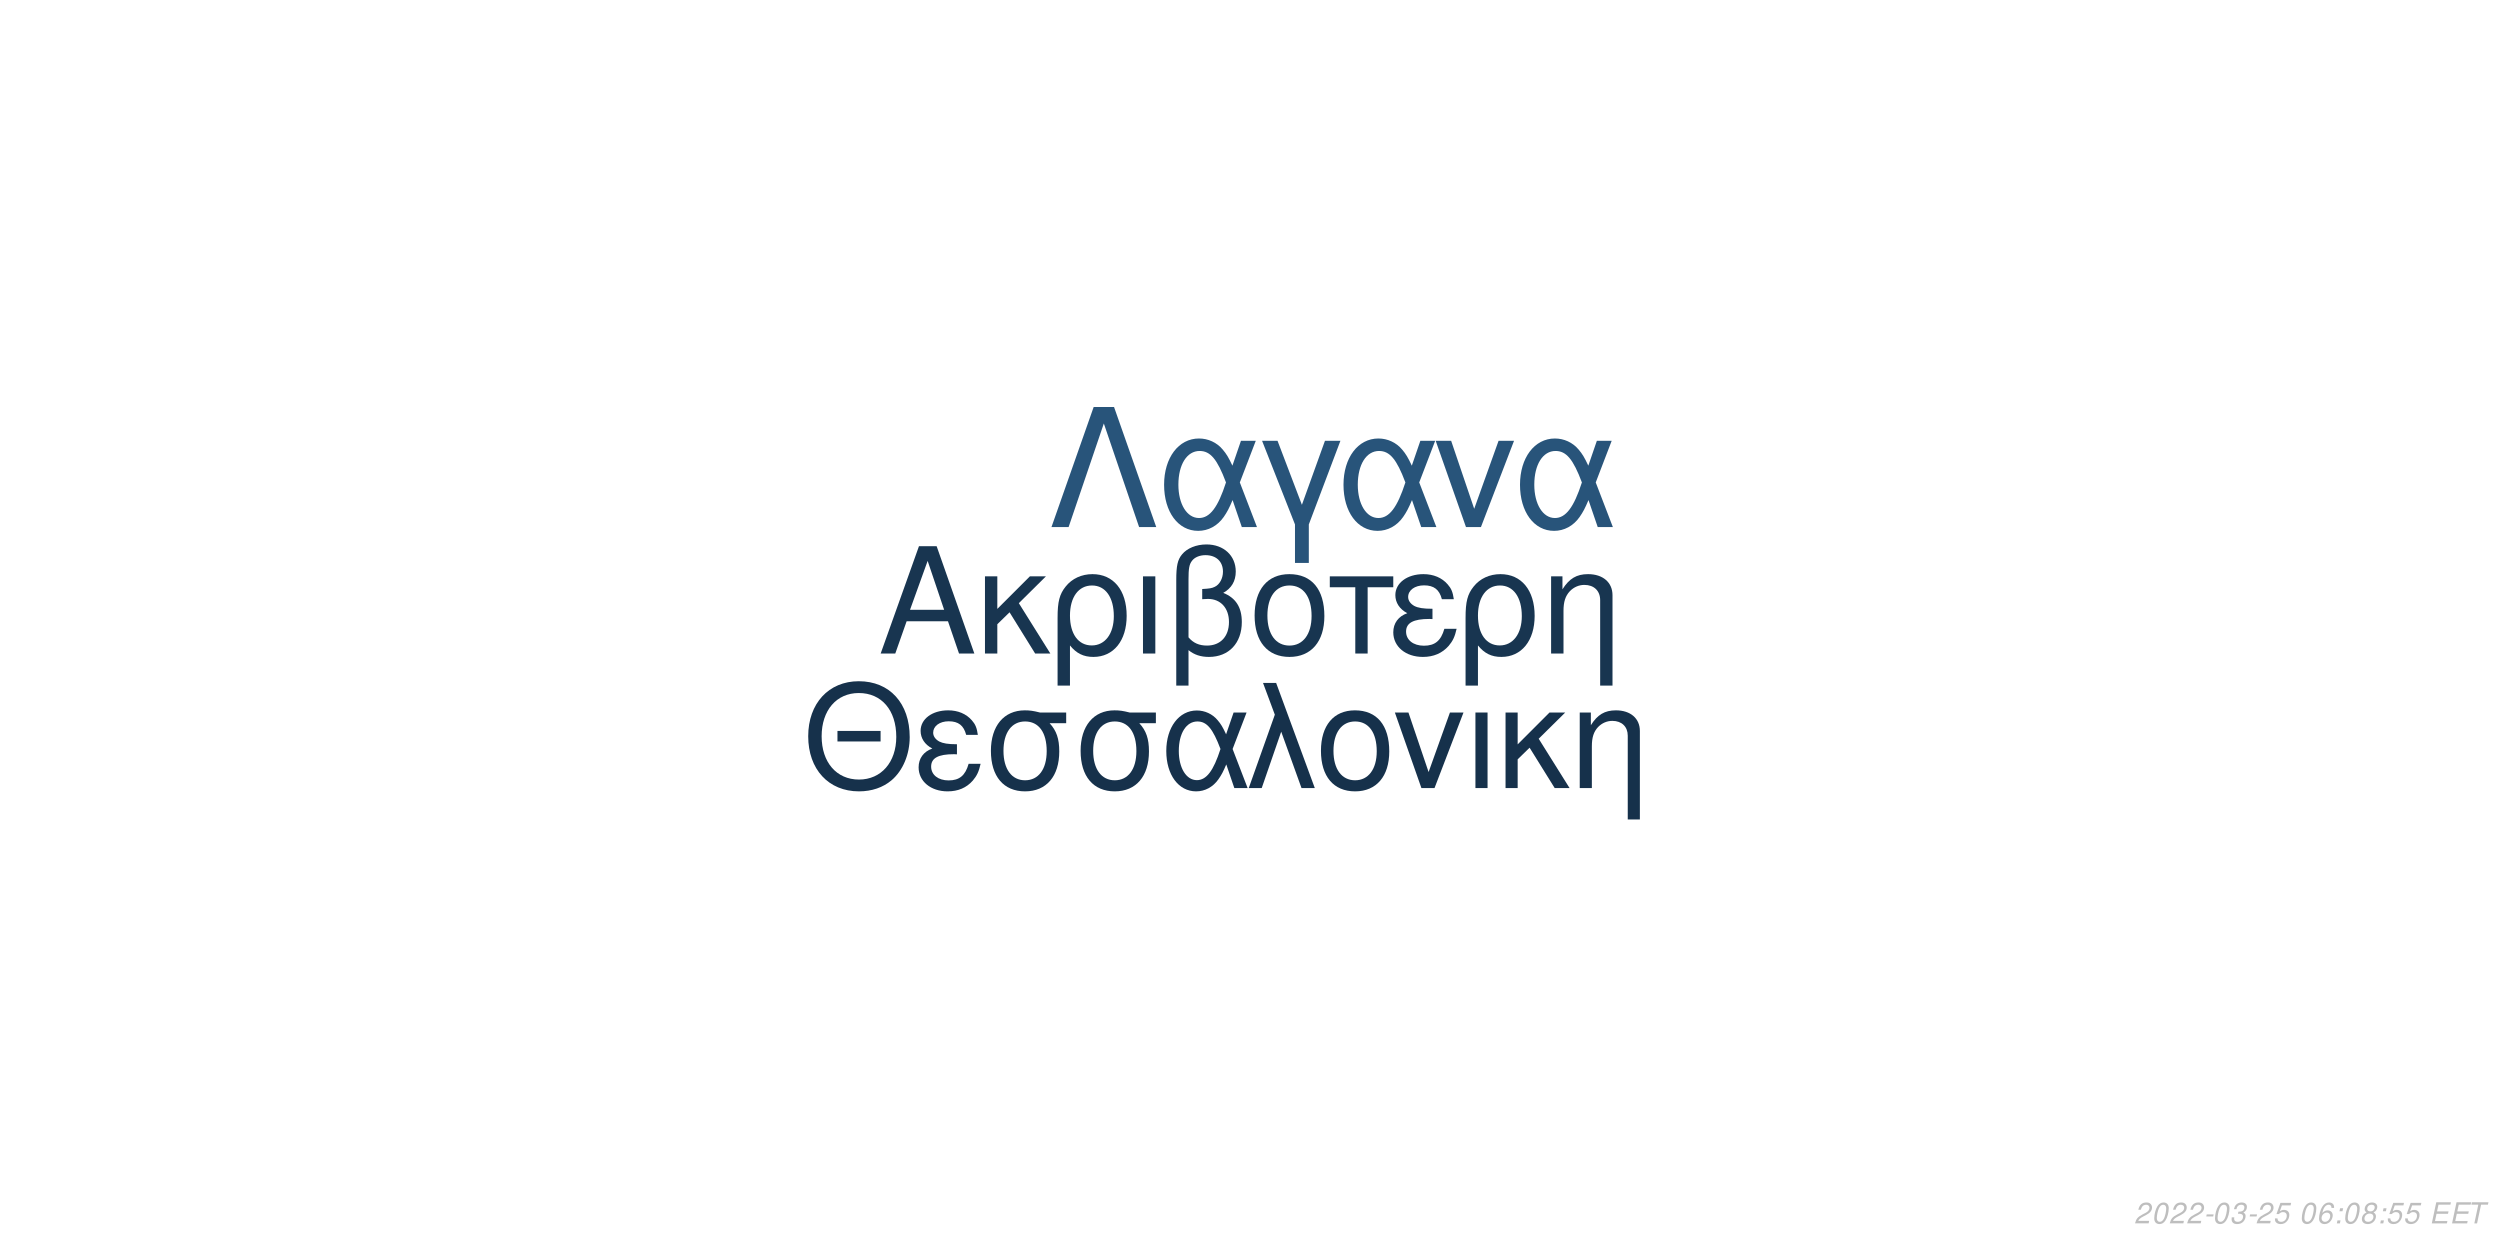
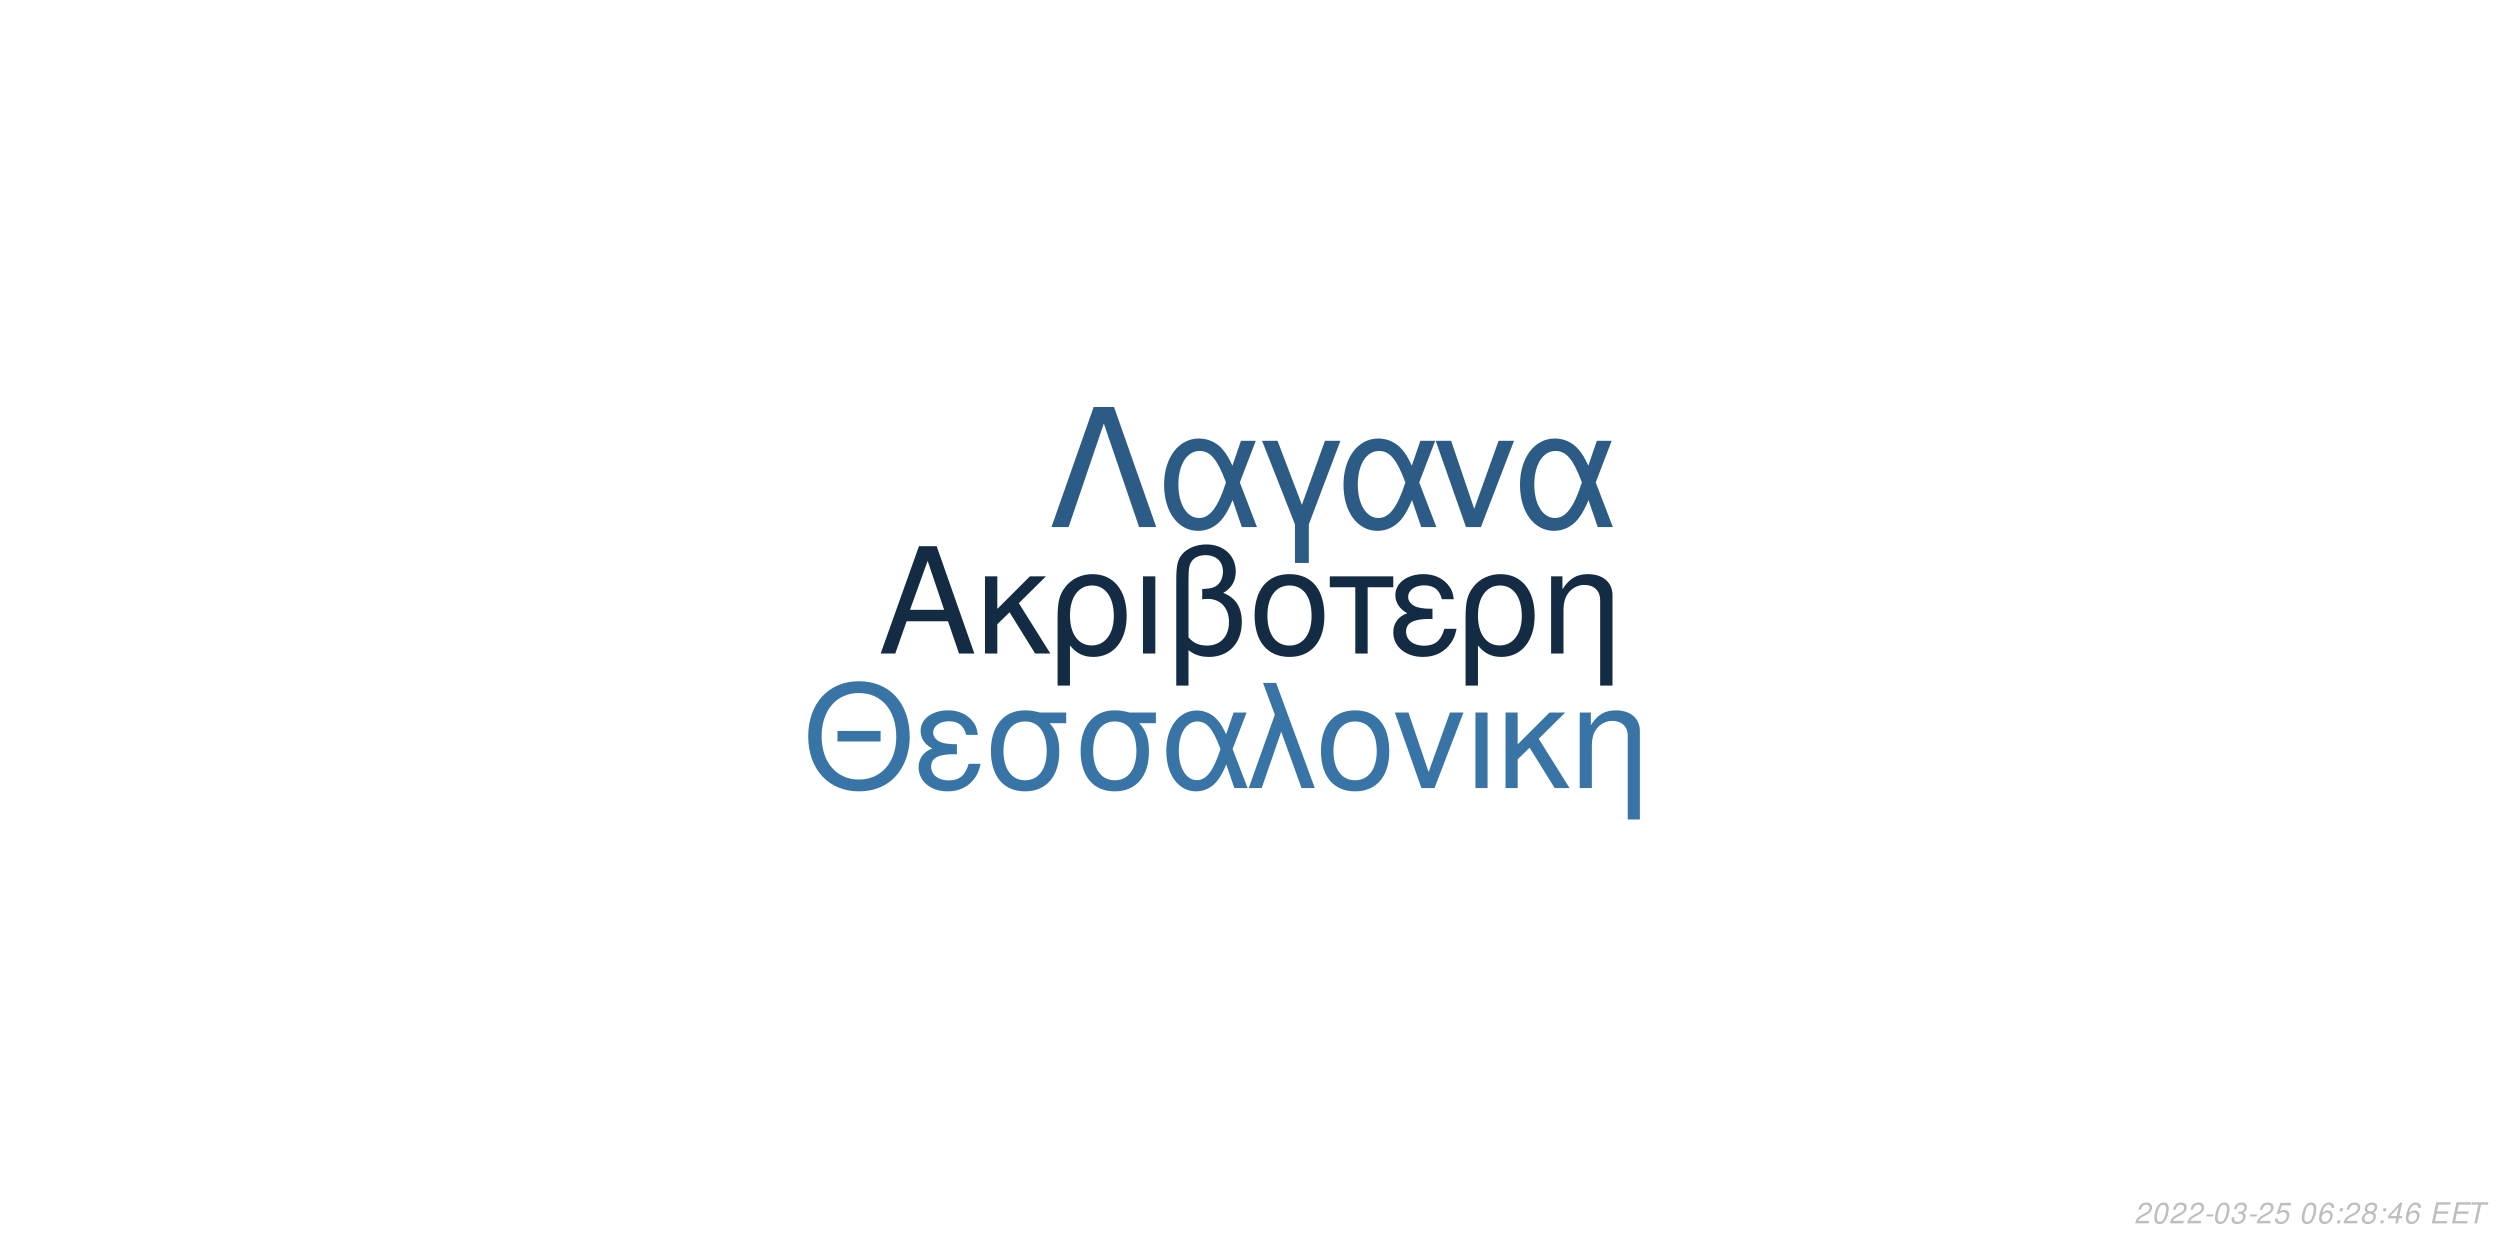
<svg xmlns="http://www.w3.org/2000/svg" xmlns:xlink="http://www.w3.org/1999/xlink" width="864pt" height="432pt" viewBox="0 0 864 432" version="1.1">
  <defs>
    <g>
      <symbol overflow="visible" id="glyph0-0">
        <path style="stroke:none;" d="" />
      </symbol>
      <symbol overflow="visible" id="glyph0-1">
        <path style="stroke:none;" d="M 24.125 -11.141 L 27.938 0 L 33.234 0 L 20.203 -37.094 L 14.094 -37.094 L 0.859 0 L 5.906 0 L 9.828 -11.141 Z M 22.797 -15.109 L 11 -15.109 L 17.094 -32.016 Z M 22.797 -15.109 " />
      </symbol>
      <symbol overflow="visible" id="glyph0-2">
        <path style="stroke:none;" d="M 7.172 -15.422 L 7.172 -26.672 L 2.906 -26.672 L 2.906 0 L 7.172 0 L 7.172 -10.125 L 11.406 -14.25 L 20.25 0 L 25.5 0 L 14.609 -17.406 L 23.969 -26.672 L 18.422 -26.672 Z M 7.172 -15.422 " />
      </symbol>
      <symbol overflow="visible" id="glyph0-3">
        <path style="stroke:none;" d="M 3 11.094 L 7.281 11.094 L 7.281 -2.797 C 9.516 -0.047 11.953 1.172 15.375 1.172 C 22.344 1.172 26.875 -4.422 26.875 -13.031 C 26.875 -21.891 22.297 -27.438 15.062 -27.438 C 11.297 -27.438 7.984 -25.906 5.797 -23.156 C 3.672 -20.516 3 -17.969 3 -12.359 Z M 14.906 -23.516 C 19.547 -23.516 22.438 -19.438 22.438 -12.922 C 22.438 -6.812 19.391 -2.797 14.812 -2.797 C 10.172 -2.797 7.281 -6.766 7.281 -13.125 C 7.281 -19.484 10.234 -23.516 14.906 -23.516 Z M 14.906 -23.516 " />
      </symbol>
      <symbol overflow="visible" id="glyph0-4">
        <path style="stroke:none;" d="M 3.516 0 L 7.781 0 L 7.781 -26.672 L 3.516 -26.672 Z M 3.516 0 " />
      </symbol>
      <symbol overflow="visible" id="glyph0-5">
        <path style="stroke:none;" d="M 4.016 11.094 L 8.25 11.094 L 8.25 -1.172 C 10.172 0.406 12.422 1.172 15.312 1.172 C 22.188 1.172 26.672 -3.609 26.672 -10.891 C 26.672 -15.984 24.578 -19.234 20.25 -20.969 C 23.109 -22.547 24.578 -25.031 24.578 -28.344 C 24.578 -33.844 20.406 -37.703 14.453 -37.703 C 10.938 -37.703 7.734 -36.391 6 -34.25 C 4.484 -32.422 4.016 -30.328 4.016 -25.391 Z M 8.25 -25.656 C 8.25 -29.359 8.5 -30.844 9.469 -32.062 C 10.375 -33.281 12.156 -34 14.094 -34 C 17.812 -34 20.156 -31.812 20.156 -28.297 C 20.156 -25.953 18.984 -23.812 17.297 -23.047 C 16.281 -22.547 15.469 -22.438 12.984 -22.297 L 12.984 -18.781 C 13.734 -18.828 14.344 -18.875 14.969 -18.875 C 19.344 -18.875 22.234 -15.719 22.234 -10.891 C 22.234 -5.906 19.281 -2.75 14.656 -2.75 C 11.953 -2.75 9.922 -3.609 8.25 -5.594 Z M 8.25 -25.656 " />
      </symbol>
      <symbol overflow="visible" id="glyph0-6">
        <path style="stroke:none;" d="M 14.094 -27.438 C 6.562 -27.438 2.094 -22.094 2.094 -13.125 C 2.094 -4.125 6.562 1.172 14.141 1.172 C 21.672 1.172 26.203 -4.172 26.203 -12.922 C 26.203 -22.188 21.828 -27.438 14.094 -27.438 Z M 14.141 -23.516 C 18.938 -23.516 21.781 -19.594 21.781 -12.984 C 21.781 -6.672 18.828 -2.75 14.141 -2.75 C 9.422 -2.75 6.516 -6.672 6.516 -13.125 C 6.516 -19.594 9.422 -23.516 14.141 -23.516 Z M 14.141 -23.516 " />
      </symbol>
      <symbol overflow="visible" id="glyph0-7">
        <path style="stroke:none;" d="M 7.891 0 L 12.156 0 L 12.156 -22.906 L 21.016 -22.906 L 21.016 -26.672 L -0.922 -26.672 L -0.922 -22.906 L 7.891 -22.906 Z M 7.891 0 " />
      </symbol>
      <symbol overflow="visible" id="glyph0-8">
        <path style="stroke:none;" d="M 14.562 -15.469 C 11.344 -15.469 9.562 -15.781 8.297 -16.438 C 6.922 -17.203 6.156 -18.328 6.156 -19.547 C 6.156 -21.891 8.453 -23.562 11.656 -23.562 C 15.062 -23.562 16.953 -22.094 17.812 -18.781 L 21.938 -18.781 C 21.578 -21.266 21.062 -22.5 19.797 -23.922 C 17.812 -26.203 14.906 -27.438 11.453 -27.438 C 5.797 -27.438 1.734 -24.375 1.734 -20.203 C 1.734 -17.609 3.156 -15.375 5.859 -13.938 C 2.797 -12.875 1.016 -10.484 1.016 -7.328 C 1.016 -2.391 5.297 1.172 11.25 1.172 C 14.969 1.172 17.906 -0.109 20.156 -2.641 C 21.578 -4.328 22.297 -5.797 22.906 -8.547 L 18.672 -8.547 C 17.5 -4.422 15.422 -2.703 11.609 -2.703 C 7.938 -2.703 5.438 -4.688 5.438 -7.578 C 5.438 -10.578 7.938 -11.953 13.484 -11.953 C 13.641 -11.953 14.094 -11.953 14.562 -11.906 Z M 14.562 -15.469 " />
      </symbol>
      <symbol overflow="visible" id="glyph0-9">
        <path style="stroke:none;" d="M 3.562 -26.672 L 3.562 0 L 7.844 0 L 7.844 -14.703 C 7.844 -17.906 8.5 -19.891 10.031 -21.531 C 11.406 -22.953 13.188 -23.719 15.062 -23.719 C 18.375 -23.719 20.516 -21.672 20.516 -18.469 L 20.516 11.094 L 24.781 11.094 L 24.781 -20.156 C 24.781 -24.578 21.469 -27.438 16.328 -27.438 C 12.359 -27.438 9.828 -25.906 7.484 -22.188 L 7.484 -26.672 Z M 3.562 -26.672 " />
      </symbol>
      <symbol overflow="visible" id="glyph1-0">
        <path style="stroke:none;" d="" />
      </symbol>
      <symbol overflow="visible" id="glyph1-1">
        <path style="stroke:none;" d="M 26.859 -19.734 L 11.953 -19.734 L 11.953 -16.094 L 26.859 -16.094 Z M 19.328 -36.922 C 8.922 -36.922 1.844 -29.25 1.844 -17.891 C 1.844 -6.484 8.875 1.141 19.391 1.141 C 23.812 1.141 27.703 -0.203 30.641 -2.688 C 34.578 -6.031 36.922 -11.656 36.922 -17.594 C 36.922 -29.297 30 -36.922 19.328 -36.922 Z M 19.328 -32.844 C 27.203 -32.844 32.281 -26.906 32.281 -17.688 C 32.281 -8.922 27.062 -2.938 19.391 -2.938 C 11.609 -2.938 6.484 -8.922 6.484 -17.891 C 6.484 -26.859 11.609 -32.844 19.328 -32.844 Z M 19.328 -32.844 " />
      </symbol>
      <symbol overflow="visible" id="glyph1-2">
        <path style="stroke:none;" d="M 14.25 -15.141 C 11.109 -15.141 9.375 -15.453 8.125 -16.094 C 6.781 -16.844 6.031 -17.938 6.031 -19.141 C 6.031 -21.422 8.266 -23.078 11.406 -23.078 C 14.75 -23.078 16.594 -21.625 17.438 -18.391 L 21.469 -18.391 C 21.125 -20.828 20.625 -22.031 19.391 -23.422 C 17.438 -25.656 14.594 -26.859 11.219 -26.859 C 5.688 -26.859 1.688 -23.875 1.688 -19.781 C 1.688 -17.234 3.094 -15.047 5.734 -13.656 C 2.734 -12.609 1 -10.266 1 -7.172 C 1 -2.344 5.188 1.141 11.016 1.141 C 14.656 1.141 17.547 -0.094 19.734 -2.594 C 21.125 -4.234 21.828 -5.688 22.422 -8.375 L 18.281 -8.375 C 17.141 -4.328 15.094 -2.641 11.359 -2.641 C 7.766 -2.641 5.328 -4.578 5.328 -7.422 C 5.328 -10.359 7.766 -11.703 13.203 -11.703 C 13.359 -11.703 13.797 -11.703 14.25 -11.656 Z M 14.25 -15.141 " />
      </symbol>
      <symbol overflow="visible" id="glyph1-3">
        <path style="stroke:none;" d="M 29 -26.109 L 19.938 -26.109 C 17.594 -26.703 16.438 -26.859 14.703 -26.859 C 7.469 -26.859 2.984 -21.469 2.984 -12.859 C 2.984 -4.031 7.375 1.141 14.797 1.141 C 22.172 1.141 26.609 -4.078 26.609 -12.656 C 26.609 -17.047 25.656 -19.828 23.266 -22.422 L 29 -22.422 Z M 14.797 -23.016 C 19.531 -23.016 22.266 -19.234 22.266 -12.75 C 22.266 -6.531 19.438 -2.688 14.797 -2.688 C 10.172 -2.688 7.328 -6.531 7.328 -12.859 C 7.328 -19.188 10.172 -23.016 14.797 -23.016 Z M 14.797 -23.016 " />
      </symbol>
      <symbol overflow="visible" id="glyph1-4">
        <path style="stroke:none;" d="M 29.344 -26.109 L 24.859 -26.109 L 22.266 -18.578 C 21.125 -21.031 20.484 -22.125 19.328 -23.469 C 17.547 -25.609 14.906 -26.812 12.156 -26.812 C 5.984 -26.812 1.594 -20.984 1.594 -12.812 C 1.594 -4.578 5.828 1.141 11.906 1.141 C 14.953 1.141 17.734 -0.344 19.625 -3.047 C 20.672 -4.531 21.281 -5.688 22.328 -8.172 L 25.109 0 L 29.703 0 L 24.516 -13.5 Z M 20.328 -13.5 C 17.891 -5.922 15.453 -2.734 12.156 -2.734 C 8.516 -2.734 5.922 -6.922 5.922 -12.812 C 5.922 -18.938 8.516 -23.016 12.359 -23.016 C 15.594 -23.016 17.688 -20.531 20.328 -13.5 Z M 20.328 -13.5 " />
      </symbol>
      <symbol overflow="visible" id="glyph1-5">
        <path style="stroke:none;" d="M 1.094 0 L 5.578 0 L 12.312 -19.484 L 19.328 0 L 23.922 0 L 10.562 -36.328 L 6.031 -36.328 L 10.109 -25.359 Z M 1.094 0 " />
      </symbol>
      <symbol overflow="visible" id="glyph1-6">
        <path style="stroke:none;" d="M 13.797 -26.859 C 6.422 -26.859 2.047 -21.625 2.047 -12.859 C 2.047 -4.031 6.422 1.141 13.859 1.141 C 21.234 1.141 25.656 -4.078 25.656 -12.656 C 25.656 -21.719 21.375 -26.859 13.797 -26.859 Z M 13.859 -23.016 C 18.531 -23.016 21.328 -19.188 21.328 -12.703 C 21.328 -6.531 18.438 -2.688 13.859 -2.688 C 9.219 -2.688 6.375 -6.531 6.375 -12.859 C 6.375 -19.188 9.219 -23.016 13.859 -23.016 Z M 13.859 -23.016 " />
      </symbol>
      <symbol overflow="visible" id="glyph1-7">
        <path style="stroke:none;" d="M 14.297 0 L 24.312 -26.109 L 19.625 -26.109 L 12.25 -5.531 L 5.281 -26.109 L 0.594 -26.109 L 9.766 0 Z M 14.297 0 " />
      </symbol>
      <symbol overflow="visible" id="glyph1-8">
        <path style="stroke:none;" d="M 3.438 0 L 7.625 0 L 7.625 -26.109 L 3.438 -26.109 Z M 3.438 0 " />
      </symbol>
      <symbol overflow="visible" id="glyph1-9">
        <path style="stroke:none;" d="M 7.031 -15.094 L 7.031 -26.109 L 2.844 -26.109 L 2.844 0 L 7.031 0 L 7.031 -9.922 L 11.156 -13.953 L 19.828 0 L 24.969 0 L 14.297 -17.047 L 23.469 -26.109 L 18.031 -26.109 Z M 7.031 -15.094 " />
      </symbol>
      <symbol overflow="visible" id="glyph1-10">
        <path style="stroke:none;" d="M 3.484 -26.109 L 3.484 0 L 7.672 0 L 7.672 -14.406 C 7.672 -17.547 8.328 -19.484 9.812 -21.078 C 11.156 -22.469 12.906 -23.219 14.75 -23.219 C 17.984 -23.219 20.078 -21.234 20.078 -18.094 L 20.078 10.859 L 24.266 10.859 L 24.266 -19.734 C 24.266 -24.062 21.031 -26.859 16 -26.859 C 12.109 -26.859 9.609 -25.359 7.328 -21.719 L 7.328 -26.109 Z M 3.484 -26.109 " />
      </symbol>
      <symbol overflow="visible" id="glyph2-0">
        <path style="stroke:none;" d="" />
      </symbol>
      <symbol overflow="visible" id="glyph2-1">
        <path style="stroke:none;" d="M 22.531 -41.484 L 15.484 -41.484 L 0.906 0 L 6.828 0 L 19 -35.797 L 31.188 0 L 37.109 0 Z M 22.531 -41.484 " />
      </symbol>
      <symbol overflow="visible" id="glyph2-2">
        <path style="stroke:none;" d="M 33.516 -29.812 L 28.391 -29.812 L 25.438 -21.219 C 24.125 -24.016 23.391 -25.266 22.078 -26.797 C 20.031 -29.25 17.016 -30.609 13.891 -30.609 C 6.828 -30.609 1.828 -23.953 1.828 -14.625 C 1.828 -5.234 6.656 1.312 13.594 1.312 C 17.078 1.312 20.266 -0.391 22.422 -3.469 C 23.609 -5.172 24.297 -6.484 25.5 -9.328 L 28.688 0 L 33.922 0 L 28 -15.422 Z M 23.219 -15.422 C 20.422 -6.766 17.641 -3.125 13.891 -3.125 C 9.734 -3.125 6.766 -7.906 6.766 -14.625 C 6.766 -21.625 9.734 -26.297 14.109 -26.297 C 17.812 -26.297 20.203 -23.453 23.219 -15.422 Z M 23.219 -15.422 " />
      </symbol>
      <symbol overflow="visible" id="glyph2-3">
        <path style="stroke:none;" d="M 12.062 12.406 L 16.844 12.406 L 16.844 -0.906 L 27.766 -29.812 L 22.422 -29.812 L 14.453 -7.688 L 6.031 -29.812 L 0.688 -29.812 L 12.062 -0.906 Z M 12.062 12.406 " />
      </symbol>
      <symbol overflow="visible" id="glyph2-4">
        <path style="stroke:none;" d="M 16.328 0 L 27.766 -29.812 L 22.422 -29.812 L 14 -6.312 L 6.031 -29.812 L 0.688 -29.812 L 11.156 0 Z M 16.328 0 " />
      </symbol>
      <symbol overflow="visible" id="glyph3-0">
        <path style="stroke:none;" d="" />
      </symbol>
      <symbol overflow="visible" id="glyph3-1">
        <path style="stroke:none;" d="M 5.234 -0.875 L 1.469 -0.875 C 1.641 -1.375 2.203 -1.891 3.109 -2.344 L 4.234 -2.938 C 5.562 -3.625 6.219 -4.469 6.219 -5.484 C 6.219 -5.938 6.062 -6.359 5.797 -6.656 C 5.469 -7.047 4.984 -7.234 4.312 -7.234 C 2.766 -7.234 1.891 -6.453 1.484 -4.734 L 2.375 -4.734 C 2.484 -5.188 2.609 -5.484 2.797 -5.75 C 3.094 -6.203 3.609 -6.453 4.188 -6.453 C 4.891 -6.453 5.344 -6.031 5.344 -5.375 C 5.344 -4.703 4.859 -4.094 4.016 -3.656 L 2.984 -3.125 C 1.234 -2.188 0.797 -1.656 0.344 -0.016 L 5.047 -0.016 Z M 5.234 -0.875 " />
      </symbol>
      <symbol overflow="visible" id="glyph3-2">
        <path style="stroke:none;" d="M 4.203 -7.234 C 3.375 -7.234 2.688 -6.812 2.125 -5.984 C 1.484 -5.047 0.984 -3.188 0.984 -1.734 C 0.984 -1.109 1.172 -0.562 1.484 -0.266 C 1.797 0.047 2.281 0.234 2.766 0.234 C 3.625 0.234 4.281 -0.156 4.859 -1.016 C 5.516 -1.953 6 -3.797 6 -5.266 C 6 -6.5 5.328 -7.234 4.203 -7.234 Z M 4.094 -6.453 C 4.734 -6.453 5.125 -5.984 5.125 -5.156 C 5.125 -4.203 4.781 -2.625 4.406 -1.812 C 3.984 -0.938 3.516 -0.547 2.875 -0.547 C 2.25 -0.547 1.875 -1.031 1.875 -1.828 C 1.875 -2.797 2.203 -4.344 2.594 -5.203 C 2.984 -6.047 3.453 -6.453 4.094 -6.453 Z M 4.094 -6.453 " />
      </symbol>
      <symbol overflow="visible" id="glyph3-3">
        <path style="stroke:none;" d="M 3.516 -3.125 L 1.125 -3.125 L 0.969 -2.406 L 3.359 -2.406 Z M 3.516 -3.125 " />
      </symbol>
      <symbol overflow="visible" id="glyph3-4">
        <path style="stroke:none;" d="M 2.922 -3.312 C 3.125 -3.344 3.234 -3.344 3.375 -3.344 C 4.203 -3.344 4.688 -3 4.688 -2.406 C 4.688 -1.312 3.906 -0.547 2.781 -0.547 C 2.047 -0.547 1.594 -0.938 1.594 -1.562 C 1.594 -1.719 1.609 -1.844 1.656 -2.094 L 0.766 -2.094 C 0.734 -1.797 0.719 -1.641 0.719 -1.469 C 0.719 -0.375 1.406 0.234 2.641 0.234 C 3.547 0.234 4.297 -0.078 4.812 -0.656 C 5.266 -1.156 5.562 -1.875 5.562 -2.547 C 5.562 -3.125 5.344 -3.453 4.797 -3.734 C 5.641 -4.234 6.016 -4.844 6.016 -5.734 C 6.016 -6.656 5.312 -7.234 4.203 -7.234 C 3.375 -7.234 2.672 -6.938 2.188 -6.375 C 1.891 -6.031 1.703 -5.641 1.516 -4.906 L 2.391 -4.906 C 2.5 -5.359 2.594 -5.594 2.734 -5.812 C 3.047 -6.234 3.516 -6.453 4.078 -6.453 C 4.734 -6.453 5.141 -6.125 5.141 -5.578 C 5.141 -5.188 5.016 -4.797 4.797 -4.547 C 4.516 -4.234 4 -4.062 3.266 -4.062 L 3.078 -4.062 Z M 2.922 -3.312 " />
      </symbol>
      <symbol overflow="visible" id="glyph3-5">
        <path style="stroke:none;" d="M 6.297 -7.094 L 2.594 -7.094 L 1.234 -3.234 L 2.047 -3.234 C 2.656 -3.766 2.938 -3.906 3.531 -3.906 C 4.328 -3.906 4.797 -3.453 4.797 -2.688 C 4.797 -1.438 3.969 -0.547 2.828 -0.547 C 2.031 -0.547 1.609 -0.938 1.578 -1.734 L 0.703 -1.734 L 0.703 -1.516 C 0.703 -0.938 0.844 -0.547 1.188 -0.266 C 1.562 0.062 2.078 0.234 2.703 0.234 C 3.656 0.234 4.391 -0.156 4.984 -0.922 C 5.422 -1.5 5.672 -2.234 5.672 -2.953 C 5.672 -4 4.938 -4.672 3.812 -4.672 C 3.328 -4.672 2.906 -4.547 2.406 -4.234 L 3.109 -6.219 L 6.109 -6.219 Z M 6.297 -7.094 " />
      </symbol>
      <symbol overflow="visible" id="glyph3-6">
        <path style="stroke:none;" d="" />
      </symbol>
      <symbol overflow="visible" id="glyph3-7">
        <path style="stroke:none;" d="M 6.125 -5.344 L 6.141 -5.625 C 6.141 -6.609 5.453 -7.234 4.391 -7.234 C 3.438 -7.234 2.641 -6.719 2.016 -5.703 C 1.422 -4.781 0.938 -2.953 0.938 -1.688 C 0.938 -0.516 1.688 0.234 2.859 0.234 C 3.703 0.234 4.438 -0.156 5 -0.875 C 5.406 -1.422 5.672 -2.156 5.672 -2.766 C 5.672 -3.812 4.969 -4.5 3.906 -4.5 C 3.234 -4.5 2.672 -4.234 2.094 -3.625 C 2.406 -5.375 3.234 -6.453 4.25 -6.453 C 4.703 -6.453 5.062 -6.234 5.172 -5.844 C 5.203 -5.719 5.234 -5.578 5.25 -5.344 Z M 3.656 -3.734 C 4.344 -3.734 4.797 -3.281 4.797 -2.625 C 4.797 -1.469 3.984 -0.547 2.984 -0.547 C 2.297 -0.547 1.812 -1.047 1.812 -1.766 C 1.812 -2.859 2.625 -3.734 3.656 -3.734 Z M 3.656 -3.734 " />
      </symbol>
      <symbol overflow="visible" id="glyph3-8">
        <path style="stroke:none;" d="M 2.359 -1.031 L 1.312 -1.031 L 1.094 0 L 2.141 0 Z M 3.266 -5.234 L 2.219 -5.234 L 2 -4.203 L 3.047 -4.203 Z M 3.266 -5.234 " />
      </symbol>
      <symbol overflow="visible" id="glyph3-9">
        <path style="stroke:none;" d="M 4.766 -3.797 C 5.078 -3.969 5.234 -4.078 5.438 -4.234 C 5.812 -4.594 6.062 -5.172 6.062 -5.734 C 6.062 -6.625 5.344 -7.234 4.266 -7.234 C 2.812 -7.234 1.703 -6.219 1.703 -4.875 C 1.703 -4.406 1.875 -4.125 2.359 -3.812 C 1.297 -3.312 0.75 -2.516 0.75 -1.469 C 0.75 -0.438 1.547 0.234 2.812 0.234 C 3.656 0.234 4.359 -0.094 4.938 -0.734 C 5.359 -1.234 5.609 -1.859 5.609 -2.438 C 5.609 -3.047 5.312 -3.516 4.766 -3.797 Z M 4.109 -6.453 C 4.797 -6.453 5.188 -6.125 5.188 -5.578 C 5.188 -5.266 5.062 -4.922 4.859 -4.672 C 4.562 -4.312 4.188 -4.156 3.656 -4.156 C 2.984 -4.156 2.594 -4.453 2.594 -4.984 C 2.594 -5.859 3.203 -6.453 4.109 -6.453 Z M 3.453 -3.406 C 4.234 -3.406 4.734 -2.984 4.734 -2.312 C 4.734 -1.312 3.922 -0.547 2.875 -0.547 C 2.125 -0.547 1.625 -0.969 1.625 -1.625 C 1.625 -2.609 2.438 -3.406 3.453 -3.406 Z M 3.453 -3.406 " />
      </symbol>
      <symbol overflow="visible" id="glyph3-10">
+         <path style="stroke:none;" d="M 3.625 -1.75 L 3.266 0 L 4.141 0 L 4.516 -1.75 L 5.562 -1.75 L 5.734 -2.531 L 4.688 -2.531 L 5.688 -7.234 L 5.016 -7.234 L 0.844 -2.672 L 0.641 -1.75 Z M 3.797 -2.531 L 1.594 -2.531 L 4.469 -5.703 Z M 3.797 -2.531 " />
+       </symbol>
+       <symbol overflow="visible" id="glyph3-11">
        <path style="stroke:none;" d="M 2.547 -3.312 L 6.5 -3.312 L 6.688 -4.141 L 2.719 -4.141 L 3.219 -6.469 L 7.344 -6.469 L 7.516 -7.297 L 2.453 -7.297 L 0.906 0 L 6.125 0 L 6.297 -0.812 L 2.016 -0.812 Z M 2.547 -3.312 " />
      </symbol>
-       <symbol overflow="visible" id="glyph3-11">
+       <symbol overflow="visible" id="glyph3-12">
        <path style="stroke:none;" d="M 4.938 -6.469 L 7.312 -6.469 L 7.484 -7.297 L 1.75 -7.297 L 1.578 -6.469 L 3.984 -6.469 L 2.609 0 L 3.547 0 Z M 4.938 -6.469 " />
      </symbol>
    </g>
  </defs>
  <g id="surface1">
    <rect x="0" y="0" width="864" height="432" style="fill:rgb(100%,100%,100%);fill-opacity:1;stroke:none;" />
-     <g style="fill:rgb(9.412%,20.784%,31.373%);fill-opacity:1;">
+     <g style="fill:rgb(7.451%,16.863%,26.275%);fill-opacity:1;">
      <use xlink:href="#glyph0-1" x="303.5" y="225.861" />
      <use xlink:href="#glyph0-2" x="337.5" y="225.861" />
      <use xlink:href="#glyph0-3" x="362.5" y="225.861" />
      <use xlink:href="#glyph0-4" x="391.5" y="225.861" />
      <use xlink:href="#glyph0-5" x="402.5" y="225.861" />
      <use xlink:href="#glyph0-6" x="431.5" y="225.861" />
      <use xlink:href="#glyph0-7" x="460.5" y="225.861" />
      <use xlink:href="#glyph0-8" x="480.5" y="225.861" />
      <use xlink:href="#glyph0-3" x="503.5" y="225.861" />
      <use xlink:href="#glyph0-9" x="532.5" y="225.861" />
    </g>
-     <g style="fill:rgb(8.627%,19.216%,29.412%);fill-opacity:1;">
+     <g style="fill:rgb(21.961%,45.49%,64.706%);fill-opacity:1;">
      <use xlink:href="#glyph1-1" x="277.473" y="272.354" />
      <use xlink:href="#glyph1-2" x="316.473" y="272.354" />
      <use xlink:href="#glyph1-3" x="339.473" y="272.354" />
      <use xlink:href="#glyph1-3" x="370.473" y="272.354" />
      <use xlink:href="#glyph1-4" x="401.473" y="272.354" />
      <use xlink:href="#glyph1-5" x="430.473" y="272.354" />
      <use xlink:href="#glyph1-6" x="454.473" y="272.354" />
      <use xlink:href="#glyph1-7" x="481.473" y="272.354" />
      <use xlink:href="#glyph1-8" x="506.473" y="272.354" />
      <use xlink:href="#glyph1-9" x="517.473" y="272.354" />
      <use xlink:href="#glyph1-10" x="542.473" y="272.354" />
    </g>
-     <g style="fill:rgb(15.686%,32.941%,47.843%);fill-opacity:1;">
+     <g style="fill:rgb(17.255%,36.078%,52.549%);fill-opacity:1;">
      <use xlink:href="#glyph2-1" x="362.484" y="182.152" />
      <use xlink:href="#glyph2-2" x="400.484" y="182.152" />
      <use xlink:href="#glyph2-3" x="435.484" y="182.152" />
      <use xlink:href="#glyph2-2" x="462.484" y="182.152" />
      <use xlink:href="#glyph2-4" x="495.484" y="182.152" />
      <use xlink:href="#glyph2-2" x="523.484" y="182.152" />
    </g>
    <g style="fill:rgb(74.51%,74.51%,74.51%);fill-opacity:1;">
      <use xlink:href="#glyph3-1" x="737.52" y="422.81" />
      <use xlink:href="#glyph3-2" x="743.52" y="422.81" />
      <use xlink:href="#glyph3-1" x="749.52" y="422.81" />
      <use xlink:href="#glyph3-1" x="755.52" y="422.81" />
      <use xlink:href="#glyph3-3" x="761.52" y="422.81" />
      <use xlink:href="#glyph3-2" x="764.52" y="422.81" />
      <use xlink:href="#glyph3-4" x="770.52" y="422.81" />
      <use xlink:href="#glyph3-3" x="776.52" y="422.81" />
      <use xlink:href="#glyph3-1" x="779.52" y="422.81" />
      <use xlink:href="#glyph3-5" x="785.52" y="422.81" />
      <use xlink:href="#glyph3-6" x="791.52" y="422.81" />
      <use xlink:href="#glyph3-2" x="794.52" y="422.81" />
      <use xlink:href="#glyph3-7" x="800.52" y="422.81" />
      <use xlink:href="#glyph3-8" x="806.52" y="422.81" />
-       <use xlink:href="#glyph3-2" x="809.52" y="422.81" />
+       <use xlink:href="#glyph3-1" x="809.52" y="422.81" />
      <use xlink:href="#glyph3-9" x="815.52" y="422.81" />
      <use xlink:href="#glyph3-8" x="821.52" y="422.81" />
-       <use xlink:href="#glyph3-5" x="824.52" y="422.81" />
-       <use xlink:href="#glyph3-5" x="830.52" y="422.81" />
+       <use xlink:href="#glyph3-10" x="824.52" y="422.81" />
+       <use xlink:href="#glyph3-7" x="830.52" y="422.81" />
      <use xlink:href="#glyph3-6" x="836.52" y="422.81" />
-       <use xlink:href="#glyph3-10" x="839.52" y="422.81" />
-       <use xlink:href="#glyph3-10" x="846.52" y="422.81" />
-       <use xlink:href="#glyph3-11" x="852.52" y="422.81" />
+       <use xlink:href="#glyph3-11" x="839.52" y="422.81" />
+       <use xlink:href="#glyph3-11" x="846.52" y="422.81" />
+       <use xlink:href="#glyph3-12" x="852.52" y="422.81" />
    </g>
  </g>
</svg>
